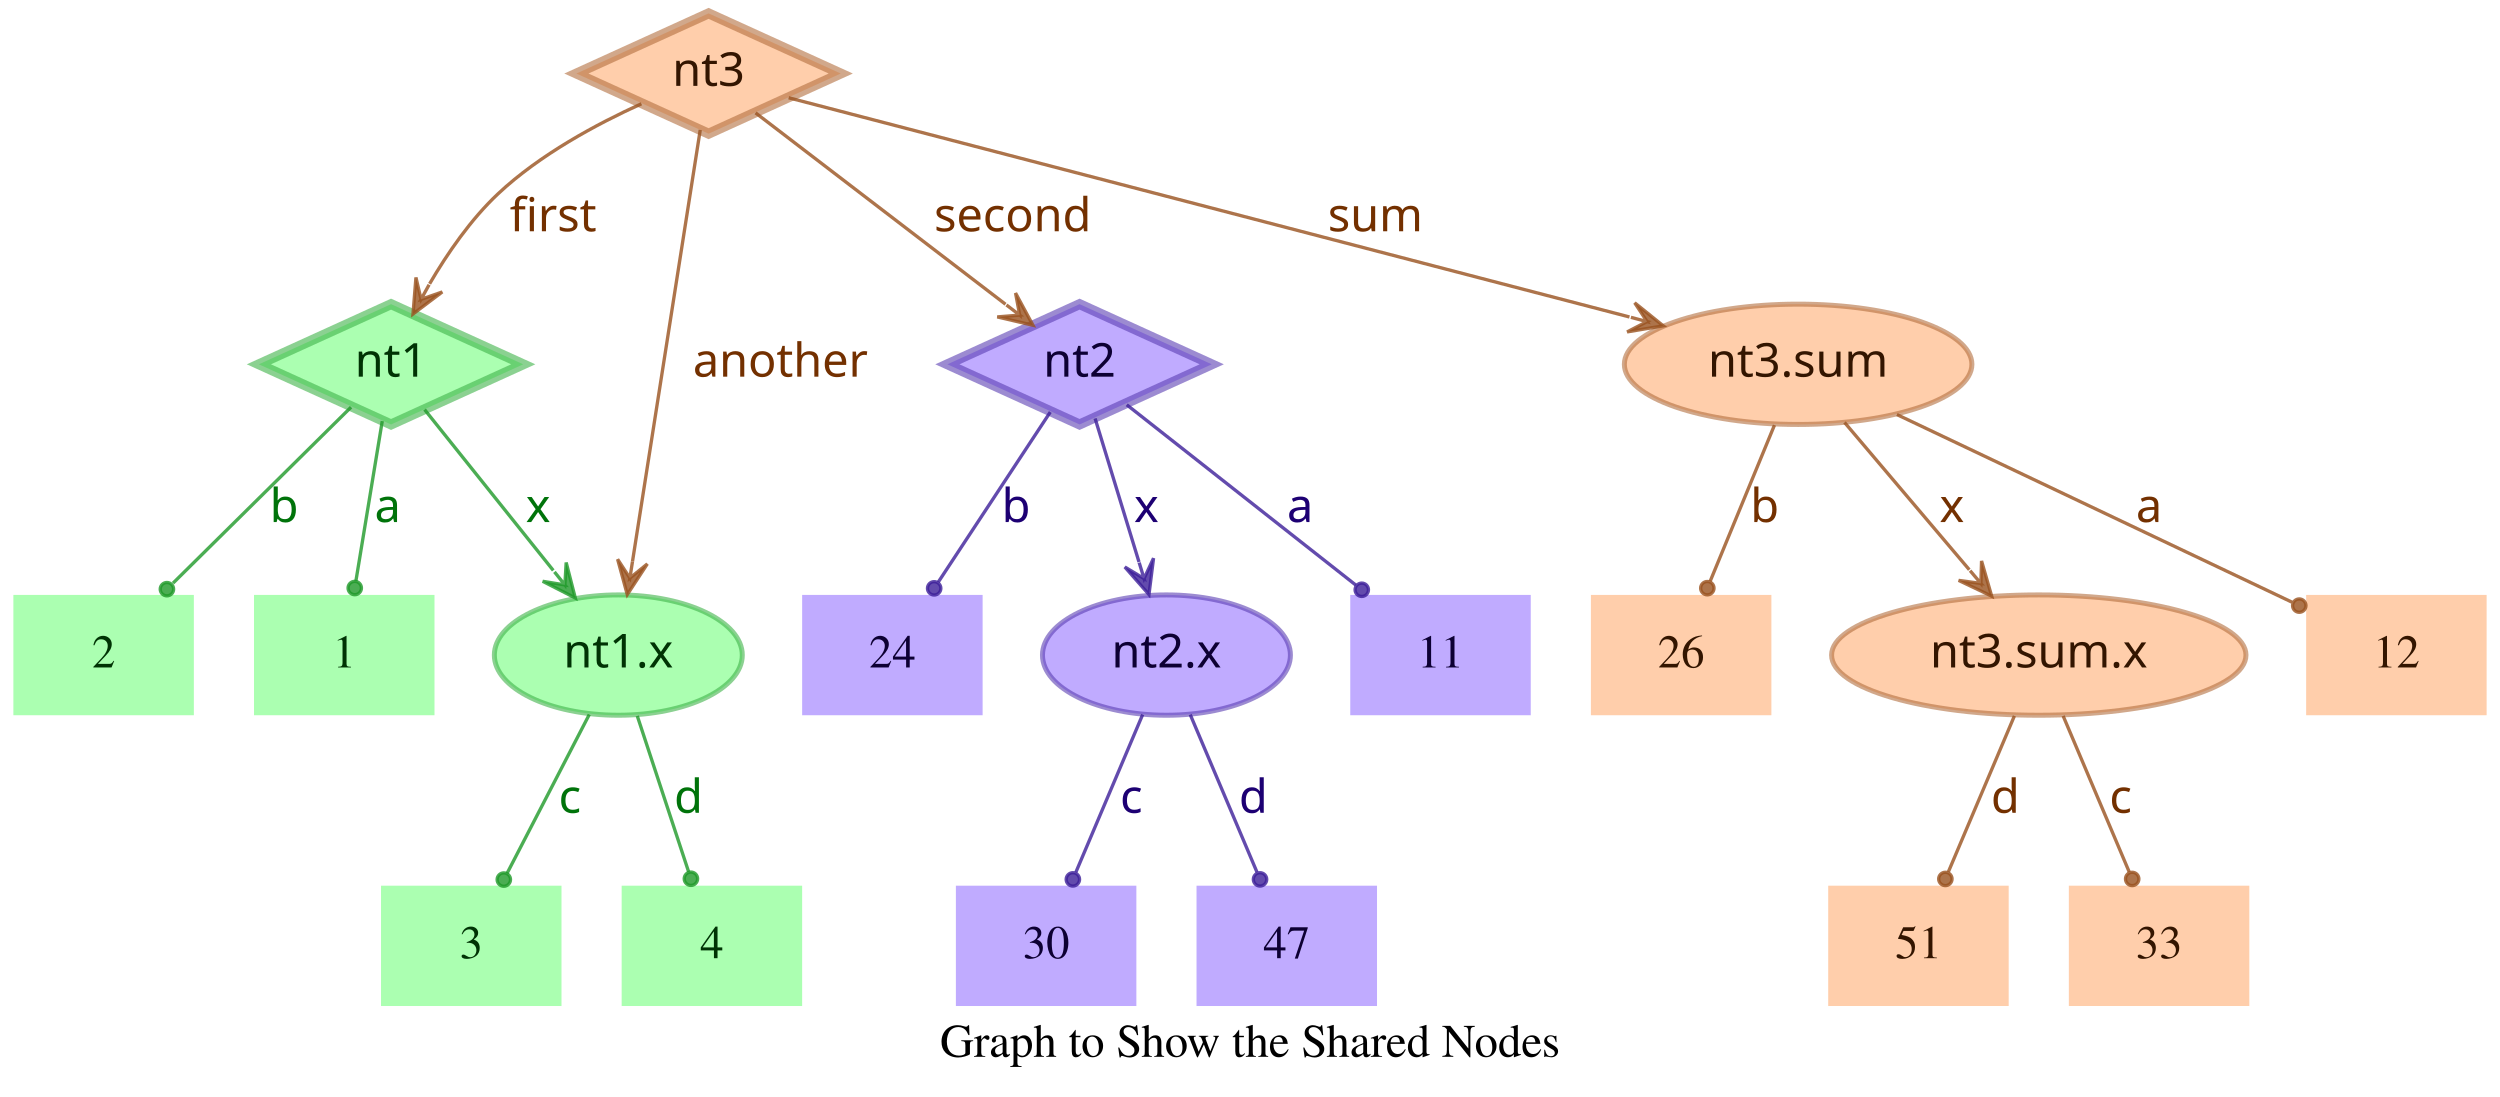
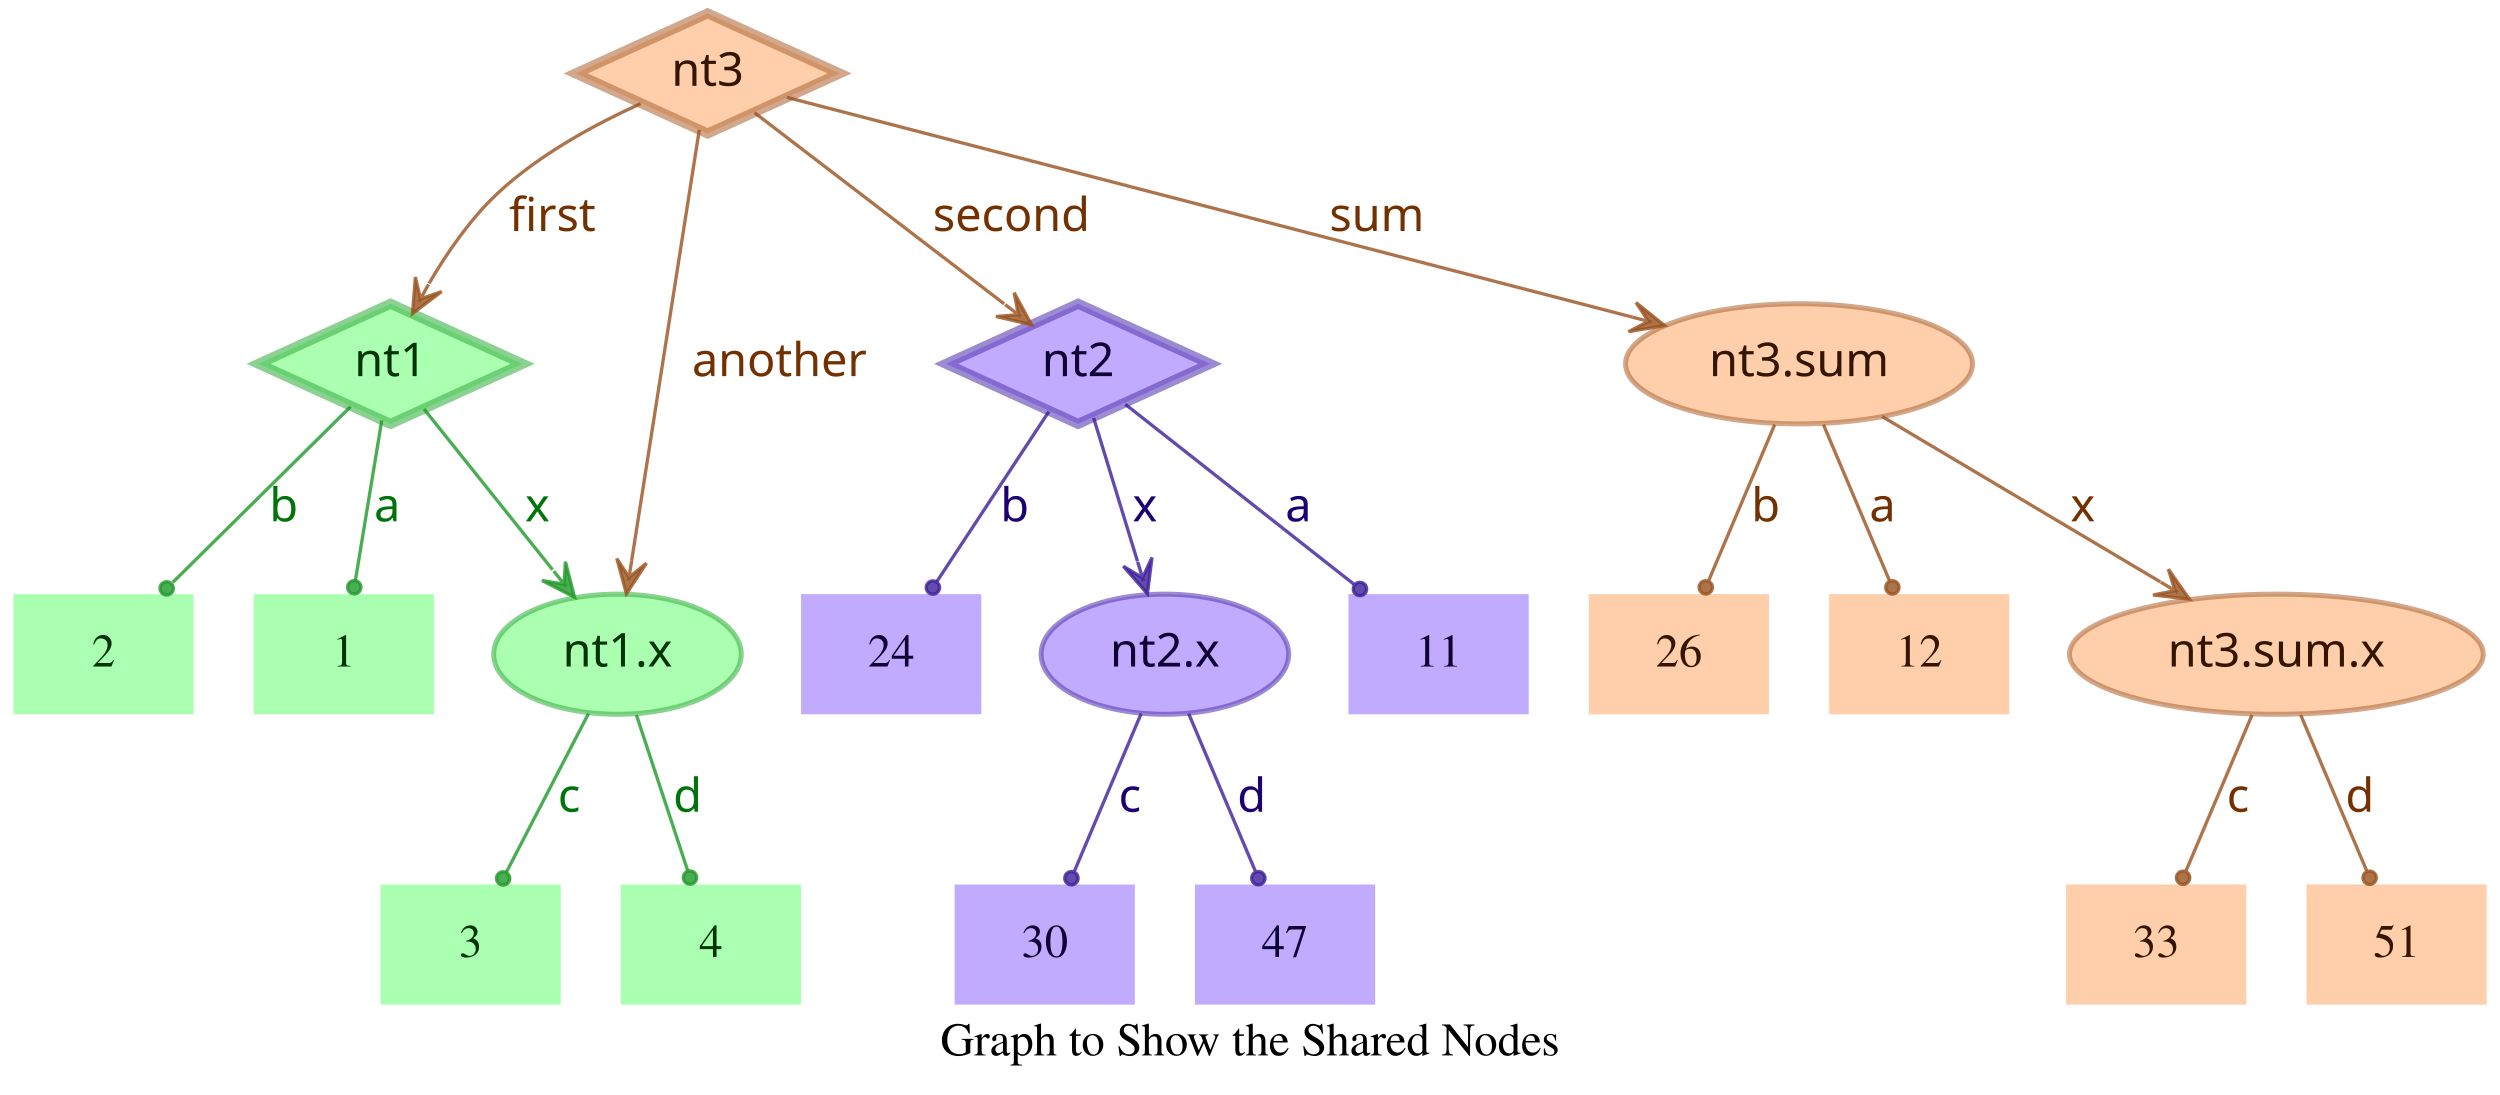
- <svg xmlns="http://www.w3.org/2000/svg" width="748pt" height="328pt" viewBox="0.00 0.00 748.00 328.00">
+ <svg xmlns="http://www.w3.org/2000/svg" width="749pt" height="328pt" viewBox="0.00 0.00 749.00 328.00">
  <g id="graph0" class="graph" transform="scale(1 1) rotate(0) translate(4 324)">
-     <polygon fill="transparent" stroke="transparent" points="-4,4 -4,-324 744,-324 744,4 -4,4" />
-     <text text-anchor="middle" x="370" y="-7.8" font-family="Times,serif" font-size="14.00">Graph to Show the Shared Nodes</text>
+     <polygon fill="transparent" stroke="transparent" points="-4,4 -4,-324 745,-324 745,4 -4,4" />
+     <text text-anchor="middle" x="370.5" y="-7.8" font-family="Times,serif" font-size="14.00">Graph to Show the Shared Nodes</text>
    <g id="node1" class="node">
      <polygon fill="#73ff7e" fill-opacity="0.6" stroke="#3eb248" stroke-width="3" stroke-opacity="0.6" points="113,-233 73.45,-215 113,-197 152.55,-215 113,-233" />
      <text text-anchor="middle" x="113" y="-211.3" font-family="Times-Roman bold" font-size="14.00" fill="#003304">nt1</text>
    </g>
    <g id="node4" class="node">
      <polygon fill="#73ff7e" fill-opacity="0.6" stroke="transparent" stroke-width="1.5" points="126,-146 72,-146 72,-110 126,-110 126,-146" />
      <text text-anchor="middle" x="99" y="-124.3" font-family="Times,serif" font-size="14.00" fill="#003304">1</text>
    </g>
    <g id="edge1" class="edge">
      <path fill="none" stroke="#1f9929" stroke-opacity="0.8" d="M110.37,-198.01C108.14,-184.47 104.92,-164.96 102.48,-150.13" />
      <ellipse fill="#1f9929" fill-opacity="0.8" stroke="#1f9929" stroke-opacity="0.8" cx="102.14" cy="-148.06" rx="2" ry="2" />
      <text text-anchor="middle" x="112" y="-167.8" font-family="Times-Roman bold" font-size="14.00" fill="#00730a">a</text>
    </g>
    <g id="node5" class="node">
      <polygon fill="#73ff7e" fill-opacity="0.6" stroke="transparent" stroke-width="1.5" points="54,-146 0,-146 0,-110 54,-110 54,-146" />
      <text text-anchor="middle" x="27" y="-124.3" font-family="Times,serif" font-size="14.00" fill="#003304">2</text>
    </g>
    <g id="edge2" class="edge">
      <path fill="none" stroke="#1f9929" stroke-opacity="0.8" d="M101.04,-202.18C87.28,-188.58 64.44,-166.01 47.76,-149.52" />
      <ellipse fill="#1f9929" fill-opacity="0.8" stroke="#1f9929" stroke-opacity="0.8" cx="45.94" cy="-147.72" rx="2" ry="2" />
      <text text-anchor="middle" x="81" y="-167.8" font-family="Times-Roman bold" font-size="14.00" fill="#00730a">b</text>
    </g>
    <g id="node6" class="node">
      <ellipse fill="#73ff7e" fill-opacity="0.6" stroke="#3eb248" stroke-width="1.5" stroke-opacity="0.6" cx="181" cy="-128" rx="37.09" ry="18" />
      <text text-anchor="middle" x="181" y="-124.3" font-family="Times-Roman bold" font-size="14.00" fill="#003304">nt1.x</text>
    </g>
    <g id="edge3" class="edge">
      <path fill="none" stroke="#1f9929" stroke-opacity="0.8" d="M123.03,-201.46C133.13,-188.83 148.97,-169.03 161.54,-153.32" />
      <polygon fill="#1f9929" fill-opacity="0.8" stroke="#1f9929" stroke-opacity="0.8" points="168.13,-145.08 165.4,-155.7 165.01,-148.99 161.89,-152.89 161.89,-152.89 161.89,-152.89 165.01,-148.99 158.37,-150.08 168.13,-145.08 168.13,-145.08" />
      <text text-anchor="middle" x="157" y="-167.8" font-family="Times-Roman bold" font-size="14.00" fill="#00730a">x</text>
    </g>
    <g id="node2" class="node">
      <polygon fill="#9673ff" fill-opacity="0.6" stroke="#5b3eb2" stroke-width="3" stroke-opacity="0.6" points="319,-233 279.45,-215 319,-197 358.55,-215 319,-233" />
      <text text-anchor="middle" x="319" y="-211.3" font-family="Times-Roman bold" font-size="14.00" fill="#0d0033">nt2</text>
    </g>
    <g id="node7" class="node">
      <polygon fill="#9673ff" fill-opacity="0.6" stroke="transparent" stroke-width="1.5" points="454,-146 400,-146 400,-110 454,-110 454,-146" />
      <text text-anchor="middle" x="427" y="-124.3" font-family="Times,serif" font-size="14.00" fill="#0d0033">11</text>
    </g>
    <g id="edge4" class="edge">
      <path fill="none" stroke="#3d1f99" stroke-opacity="0.8" d="M333.12,-202.89C350.49,-189.22 380.29,-165.76 401.66,-148.94" />
      <ellipse fill="#3d1f99" fill-opacity="0.8" stroke="#3d1f99" stroke-opacity="0.8" cx="403.44" cy="-147.54" rx="2" ry="2" />
      <text text-anchor="middle" x="385" y="-167.8" font-family="Times-Roman bold" font-size="14.00" fill="#1d0073">a</text>
    </g>
    <g id="node8" class="node">
      <polygon fill="#9673ff" fill-opacity="0.6" stroke="transparent" stroke-width="1.5" points="290,-146 236,-146 236,-110 290,-110 290,-146" />
      <text text-anchor="middle" x="263" y="-124.3" font-family="Times,serif" font-size="14.00" fill="#0d0033">24</text>
    </g>
    <g id="edge5" class="edge">
      <path fill="none" stroke="#3d1f99" stroke-opacity="0.8" d="M310.25,-200.72C301.27,-187.09 287.17,-165.69 276.71,-149.81" />
      <ellipse fill="#3d1f99" fill-opacity="0.8" stroke="#3d1f99" stroke-opacity="0.8" cx="275.5" cy="-147.97" rx="2" ry="2" />
      <text text-anchor="middle" x="300" y="-167.8" font-family="Times-Roman bold" font-size="14.00" fill="#1d0073">b</text>
    </g>
    <g id="node9" class="node">
      <ellipse fill="#9673ff" fill-opacity="0.6" stroke="#5b3eb2" stroke-width="1.5" stroke-opacity="0.6" cx="345" cy="-128" rx="37.09" ry="18" />
      <text text-anchor="middle" x="345" y="-124.3" font-family="Times-Roman bold" font-size="14.00" fill="#0d0033">nt2.x</text>
    </g>
    <g id="edge6" class="edge">
      <path fill="none" stroke="#3d1f99" stroke-opacity="0.8" d="M323.65,-198.8C327.29,-186.89 332.45,-170.02 336.79,-155.84" />
      <polygon fill="#3d1f99" fill-opacity="0.8" stroke="#3d1f99" stroke-opacity="0.8" points="339.77,-146.11 341.14,-156.99 338.3,-150.89 336.84,-155.67 336.84,-155.67 336.84,-155.67 338.3,-150.89 332.54,-154.36 339.77,-146.11 339.77,-146.11" />
      <text text-anchor="middle" x="339" y="-167.8" font-family="Times-Roman bold" font-size="14.00" fill="#1d0073">x</text>
    </g>
    <g id="node3" class="node">
      <polygon fill="#ffad73" fill-opacity="0.6" stroke="#b26f3e" stroke-width="3" stroke-opacity="0.6" points="208,-320 168.45,-302 208,-284 247.55,-302 208,-320" />
      <text text-anchor="middle" x="208" y="-298.3" font-family="Times-Roman bold" font-size="14.00" fill="#331500">nt3</text>
    </g>
    <g id="edge7" class="edge">
      <path fill="none" stroke="#99521f" stroke-opacity="0.8" d="M187.91,-292.95C174.66,-286.94 157.49,-277.74 145,-266 136.86,-258.35 129.88,-248.22 124.53,-239.08" />
      <polygon fill="#99521f" fill-opacity="0.8" stroke="#99521f" stroke-opacity="0.8" points="119.57,-230.05 128.33,-236.65 121.98,-234.44 124.39,-238.82 124.39,-238.82 124.39,-238.82 121.98,-234.44 120.45,-240.99 119.57,-230.05 119.57,-230.05" />
      <text text-anchor="middle" x="161.5" y="-254.8" font-family="Times-Roman bold" font-size="14.00" fill="#733000">first</text>
    </g>
    <g id="edge8" class="edge">
      <path fill="none" stroke="#99521f" stroke-opacity="0.8" d="M222.06,-290.23C240.91,-275.8 274.57,-250.02 296.85,-232.96" />
      <polygon fill="#99521f" fill-opacity="0.8" stroke="#99521f" stroke-opacity="0.8" points="305.06,-226.68 299.85,-236.33 301.09,-229.72 297.12,-232.76 297.12,-232.76 297.12,-232.76 301.09,-229.72 294.38,-229.18 305.06,-226.68 305.06,-226.68" />
      <text text-anchor="middle" x="299" y="-254.8" font-family="Times-Roman bold" font-size="14.00" fill="#733000">second</text>
    </g>
    <g id="edge9" class="edge">
      <path fill="none" stroke="#99521f" stroke-opacity="0.8" d="M205.51,-285.13C200.89,-255.68 190.94,-192.3 185.24,-156" />
      <polygon fill="#99521f" fill-opacity="0.8" stroke="#99521f" stroke-opacity="0.8" points="183.68,-146.1 189.68,-155.28 184.46,-151.04 185.24,-155.98 185.24,-155.98 185.24,-155.98 184.46,-151.04 180.79,-156.68 183.68,-146.1 183.68,-146.1" />
      <text text-anchor="middle" x="229.5" y="-211.3" font-family="Times-Roman bold" font-size="14.00" fill="#733000">another</text>
    </g>
    <g id="node10" class="node">
-       <ellipse fill="#ffad73" fill-opacity="0.6" stroke="#b26f3e" stroke-width="1.5" stroke-opacity="0.6" cx="534" cy="-215" rx="51.99" ry="18" />
-       <text text-anchor="middle" x="534" y="-211.3" font-family="Times-Roman bold" font-size="14.00" fill="#331500">nt3.sum</text>
+       <ellipse fill="#ffad73" fill-opacity="0.6" stroke="#b26f3e" stroke-width="1.5" stroke-opacity="0.6" cx="535" cy="-215" rx="51.99" ry="18" />
+       <text text-anchor="middle" x="535" y="-211.3" font-family="Times-Roman bold" font-size="14.00" fill="#331500">nt3.sum</text>
    </g>
    <g id="edge10" class="edge">
-       <path fill="none" stroke="#99521f" stroke-opacity="0.8" d="M231.97,-294.75C284.81,-280.97 412.24,-247.75 483.54,-229.16" />
-       <polygon fill="#99521f" fill-opacity="0.8" stroke="#99521f" stroke-opacity="0.8" points="493.64,-226.52 485.1,-233.4 488.8,-227.78 483.96,-229.05 483.96,-229.05 483.96,-229.05 488.8,-227.78 482.83,-224.69 493.64,-226.52 493.64,-226.52" />
-       <text text-anchor="middle" x="407.5" y="-254.8" font-family="Times-Roman bold" font-size="14.00" fill="#733000">sum</text>
+       <path fill="none" stroke="#99521f" stroke-opacity="0.8" d="M231.78,-294.82C284.77,-281.04 413.49,-247.59 485.01,-229" />
+       <polygon fill="#99521f" fill-opacity="0.8" stroke="#99521f" stroke-opacity="0.8" points="494.71,-226.47 486.16,-233.35 489.87,-227.73 485.03,-228.99 485.03,-228.99 485.03,-228.99 489.87,-227.73 483.89,-224.63 494.71,-226.47 494.71,-226.47" />
+       <text text-anchor="middle" x="408.5" y="-254.8" font-family="Times-Roman bold" font-size="14.00" fill="#733000">sum</text>
    </g>
    <g id="node11" class="node">
      <polygon fill="#73ff7e" fill-opacity="0.6" stroke="transparent" stroke-width="1.5" points="164,-59 110,-59 110,-23 164,-23 164,-59" />
      <text text-anchor="middle" x="137" y="-37.3" font-family="Times,serif" font-size="14.00" fill="#003304">3</text>
    </g>
    <g id="edge11" class="edge">
      <path fill="none" stroke="#1f9929" stroke-opacity="0.8" d="M172.31,-110.21C165.24,-96.56 155.24,-77.24 147.69,-62.65" />
      <ellipse fill="#1f9929" fill-opacity="0.8" stroke="#1f9929" stroke-opacity="0.8" cx="146.74" cy="-60.83" rx="2" ry="2" />
      <text text-anchor="middle" x="166.5" y="-80.8" font-family="Times-Roman bold" font-size="14.00" fill="#00730a">c</text>
    </g>
    <g id="node12" class="node">
      <polygon fill="#73ff7e" fill-opacity="0.6" stroke="transparent" stroke-width="1.5" points="236,-59 182,-59 182,-23 236,-23 236,-59" />
      <text text-anchor="middle" x="209" y="-37.3" font-family="Times,serif" font-size="14.00" fill="#003304">4</text>
    </g>
    <g id="edge12" class="edge">
      <path fill="none" stroke="#1f9929" stroke-opacity="0.8" d="M186.67,-109.8C191.11,-96.32 197.31,-77.5 202.05,-63.11" />
      <ellipse fill="#1f9929" fill-opacity="0.8" stroke="#1f9929" stroke-opacity="0.8" cx="202.72" cy="-61.08" rx="2" ry="2" />
      <text text-anchor="middle" x="202" y="-80.8" font-family="Times-Roman bold" font-size="14.00" fill="#00730a">d</text>
    </g>
    <g id="node13" class="node">
      <polygon fill="#9673ff" fill-opacity="0.6" stroke="transparent" stroke-width="1.5" points="336,-59 282,-59 282,-23 336,-23 336,-59" />
      <text text-anchor="middle" x="309" y="-37.3" font-family="Times,serif" font-size="14.00" fill="#0d0033">30</text>
    </g>
    <g id="edge13" class="edge">
      <path fill="none" stroke="#3d1f99" stroke-opacity="0.8" d="M337.89,-110.21C332.16,-96.67 324.07,-77.57 317.9,-63.02" />
      <ellipse fill="#3d1f99" fill-opacity="0.8" stroke="#3d1f99" stroke-opacity="0.8" cx="317" cy="-60.89" rx="2" ry="2" />
      <text text-anchor="middle" x="334.5" y="-80.8" font-family="Times-Roman bold" font-size="14.00" fill="#1d0073">c</text>
    </g>
    <g id="node14" class="node">
      <polygon fill="#9673ff" fill-opacity="0.6" stroke="transparent" stroke-width="1.5" points="408,-59 354,-59 354,-23 408,-23 408,-59" />
      <text text-anchor="middle" x="381" y="-37.3" font-family="Times,serif" font-size="14.00" fill="#0d0033">47</text>
    </g>
    <g id="edge14" class="edge">
      <path fill="none" stroke="#3d1f99" stroke-opacity="0.8" d="M352.11,-110.21C357.84,-96.67 365.93,-77.57 372.1,-63.02" />
      <ellipse fill="#3d1f99" fill-opacity="0.8" stroke="#3d1f99" stroke-opacity="0.8" cx="373" cy="-60.89" rx="2" ry="2" />
      <text text-anchor="middle" x="371" y="-80.8" font-family="Times-Roman bold" font-size="14.00" fill="#1d0073">d</text>
    </g>
    <g id="node15" class="node">
-       <polygon fill="#ffad73" fill-opacity="0.6" stroke="transparent" stroke-width="1.5" points="740,-146 686,-146 686,-110 740,-110 740,-146" />
-       <text text-anchor="middle" x="713" y="-124.3" font-family="Times,serif" font-size="14.00" fill="#331500">12</text>
+       <ellipse fill="#ffad73" fill-opacity="0.6" stroke="#b26f3e" stroke-width="1.5" stroke-opacity="0.6" cx="678" cy="-128" rx="61.99" ry="18" />
+       <text text-anchor="middle" x="678" y="-124.3" font-family="Times-Roman bold" font-size="14.00" fill="#331500">nt3.sum.x</text>
    </g>
    <g id="edge15" class="edge">
-       <path fill="none" stroke="#99521f" stroke-opacity="0.8" d="M563.56,-199.96C596.19,-184.47 648.5,-159.63 681.78,-143.82" />
-       <ellipse fill="#99521f" fill-opacity="0.8" stroke="#99521f" stroke-opacity="0.8" cx="683.94" cy="-142.8" rx="2" ry="2" />
-       <text text-anchor="middle" x="639" y="-167.8" font-family="Times-Roman bold" font-size="14.00" fill="#733000">a</text>
+       <path fill="none" stroke="#99521f" stroke-opacity="0.8" d="M559.91,-199.19C582.96,-185.49 617.45,-164.99 643.21,-149.68" />
+       <polygon fill="#99521f" fill-opacity="0.8" stroke="#99521f" stroke-opacity="0.8" points="651.93,-144.5 645.63,-153.48 647.63,-147.05 643.33,-149.61 643.33,-149.61 643.33,-149.61 647.63,-147.05 641.03,-145.74 651.93,-144.5 651.93,-144.5" />
+       <text text-anchor="middle" x="620" y="-167.8" font-family="Times-Roman bold" font-size="14.00" fill="#733000">x</text>
    </g>
    <g id="node16" class="node">
      <polygon fill="#ffad73" fill-opacity="0.6" stroke="transparent" stroke-width="1.5" points="526,-146 472,-146 472,-110 526,-110 526,-146" />
      <text text-anchor="middle" x="499" y="-124.3" font-family="Times,serif" font-size="14.00" fill="#331500">26</text>
    </g>
    <g id="edge16" class="edge">
-       <path fill="none" stroke="#99521f" stroke-opacity="0.8" d="M526.92,-196.8C521.37,-183.32 513.62,-164.5 507.69,-150.11" />
-       <ellipse fill="#99521f" fill-opacity="0.8" stroke="#99521f" stroke-opacity="0.8" cx="506.83" cy="-148.02" rx="2" ry="2" />
-       <text text-anchor="middle" x="524" y="-167.8" font-family="Times-Roman bold" font-size="14.00" fill="#733000">b</text>
+       <path fill="none" stroke="#99521f" stroke-opacity="0.8" d="M527.71,-196.8C522.01,-183.32 514.04,-164.5 507.94,-150.11" />
+       <ellipse fill="#99521f" fill-opacity="0.8" stroke="#99521f" stroke-opacity="0.8" cx="507.05" cy="-148.02" rx="2" ry="2" />
+       <text text-anchor="middle" x="525" y="-167.8" font-family="Times-Roman bold" font-size="14.00" fill="#733000">b</text>
    </g>
    <g id="node17" class="node">
-       <ellipse fill="#ffad73" fill-opacity="0.6" stroke="#b26f3e" stroke-width="1.5" stroke-opacity="0.6" cx="606" cy="-128" rx="61.99" ry="18" />
-       <text text-anchor="middle" x="606" y="-124.3" font-family="Times-Roman bold" font-size="14.00" fill="#331500">nt3.sum.x</text>
+       <polygon fill="#ffad73" fill-opacity="0.6" stroke="transparent" stroke-width="1.5" points="598,-146 544,-146 544,-110 598,-110 598,-146" />
+       <text text-anchor="middle" x="571" y="-124.3" font-family="Times,serif" font-size="14.00" fill="#331500">12</text>
    </g>
    <g id="edge17" class="edge">
-       <path fill="none" stroke="#99521f" stroke-opacity="0.8" d="M547.88,-197.61C558.47,-185.11 573.23,-167.69 585.22,-153.53" />
-       <polygon fill="#99521f" fill-opacity="0.8" stroke="#99521f" stroke-opacity="0.8" points="591.91,-145.63 588.88,-156.17 588.68,-149.44 585.45,-153.26 585.45,-153.26 585.45,-153.26 588.68,-149.44 582.02,-150.35 591.91,-145.63 591.91,-145.63" />
-       <text text-anchor="middle" x="580" y="-167.8" font-family="Times-Roman bold" font-size="14.00" fill="#733000">x</text>
+       <path fill="none" stroke="#99521f" stroke-opacity="0.8" d="M542.29,-196.8C547.99,-183.32 555.96,-164.5 562.06,-150.11" />
+       <ellipse fill="#99521f" fill-opacity="0.8" stroke="#99521f" stroke-opacity="0.8" cx="562.95" cy="-148.02" rx="2" ry="2" />
+       <text text-anchor="middle" x="560" y="-167.8" font-family="Times-Roman bold" font-size="14.00" fill="#733000">a</text>
    </g>
    <g id="node18" class="node">
-       <polygon fill="#ffad73" fill-opacity="0.6" stroke="transparent" stroke-width="1.5" points="597,-59 543,-59 543,-23 597,-23 597,-59" />
-       <text text-anchor="middle" x="570" y="-37.3" font-family="Times,serif" font-size="14.00" fill="#331500">51</text>
-     </g>
-     <g id="edge18" class="edge">
-       <path fill="none" stroke="#99521f" stroke-opacity="0.8" d="M598.71,-109.8C593.01,-96.32 585.04,-77.5 578.94,-63.11" />
-       <ellipse fill="#99521f" fill-opacity="0.8" stroke="#99521f" stroke-opacity="0.8" cx="578.05" cy="-61.02" rx="2" ry="2" />
-       <text text-anchor="middle" x="596" y="-80.8" font-family="Times-Roman bold" font-size="14.00" fill="#733000">d</text>
-     </g>
-     <g id="node19" class="node">
      <polygon fill="#ffad73" fill-opacity="0.6" stroke="transparent" stroke-width="1.5" points="669,-59 615,-59 615,-23 669,-23 669,-59" />
      <text text-anchor="middle" x="642" y="-37.3" font-family="Times,serif" font-size="14.00" fill="#331500">33</text>
    </g>
+     <g id="edge18" class="edge">
+       <path fill="none" stroke="#99521f" stroke-opacity="0.8" d="M670.71,-109.8C665.01,-96.32 657.04,-77.5 650.94,-63.11" />
+       <ellipse fill="#99521f" fill-opacity="0.8" stroke="#99521f" stroke-opacity="0.8" cx="650.05" cy="-61.02" rx="2" ry="2" />
+       <text text-anchor="middle" x="666.5" y="-80.8" font-family="Times-Roman bold" font-size="14.00" fill="#733000">c</text>
+     </g>
+     <g id="node19" class="node">
+       <polygon fill="#ffad73" fill-opacity="0.6" stroke="transparent" stroke-width="1.5" points="741,-59 687,-59 687,-23 741,-23 741,-59" />
+       <text text-anchor="middle" x="714" y="-37.3" font-family="Times,serif" font-size="14.00" fill="#331500">51</text>
+     </g>
    <g id="edge19" class="edge">
-       <path fill="none" stroke="#99521f" stroke-opacity="0.8" d="M613.29,-109.8C618.99,-96.32 626.96,-77.5 633.06,-63.11" />
-       <ellipse fill="#99521f" fill-opacity="0.8" stroke="#99521f" stroke-opacity="0.8" cx="633.95" cy="-61.02" rx="2" ry="2" />
-       <text text-anchor="middle" x="630.5" y="-80.8" font-family="Times-Roman bold" font-size="14.00" fill="#733000">c</text>
+       <path fill="none" stroke="#99521f" stroke-opacity="0.8" d="M685.29,-109.8C690.99,-96.32 698.96,-77.5 705.06,-63.11" />
+       <ellipse fill="#99521f" fill-opacity="0.8" stroke="#99521f" stroke-opacity="0.8" cx="705.95" cy="-61.02" rx="2" ry="2" />
+       <text text-anchor="middle" x="703" y="-80.8" font-family="Times-Roman bold" font-size="14.00" fill="#733000">d</text>
    </g>
  </g>
</svg>
